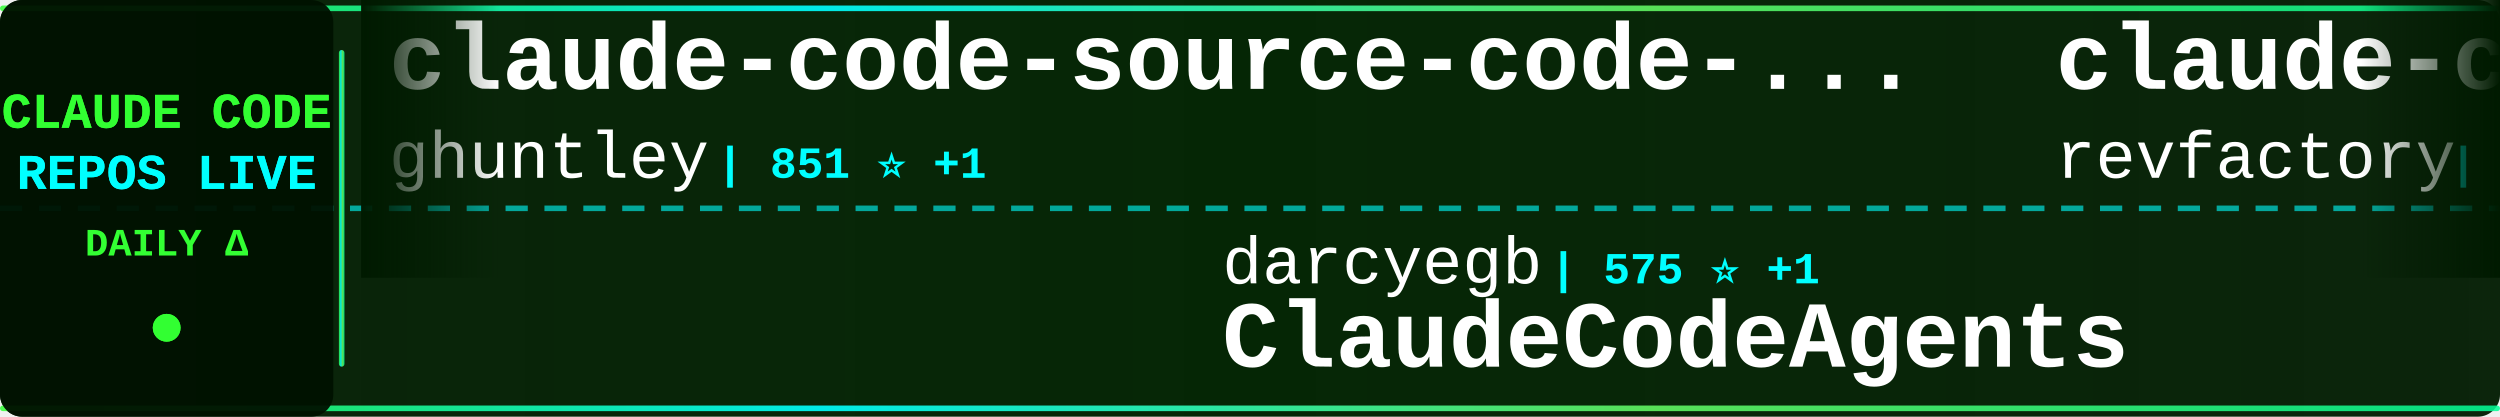
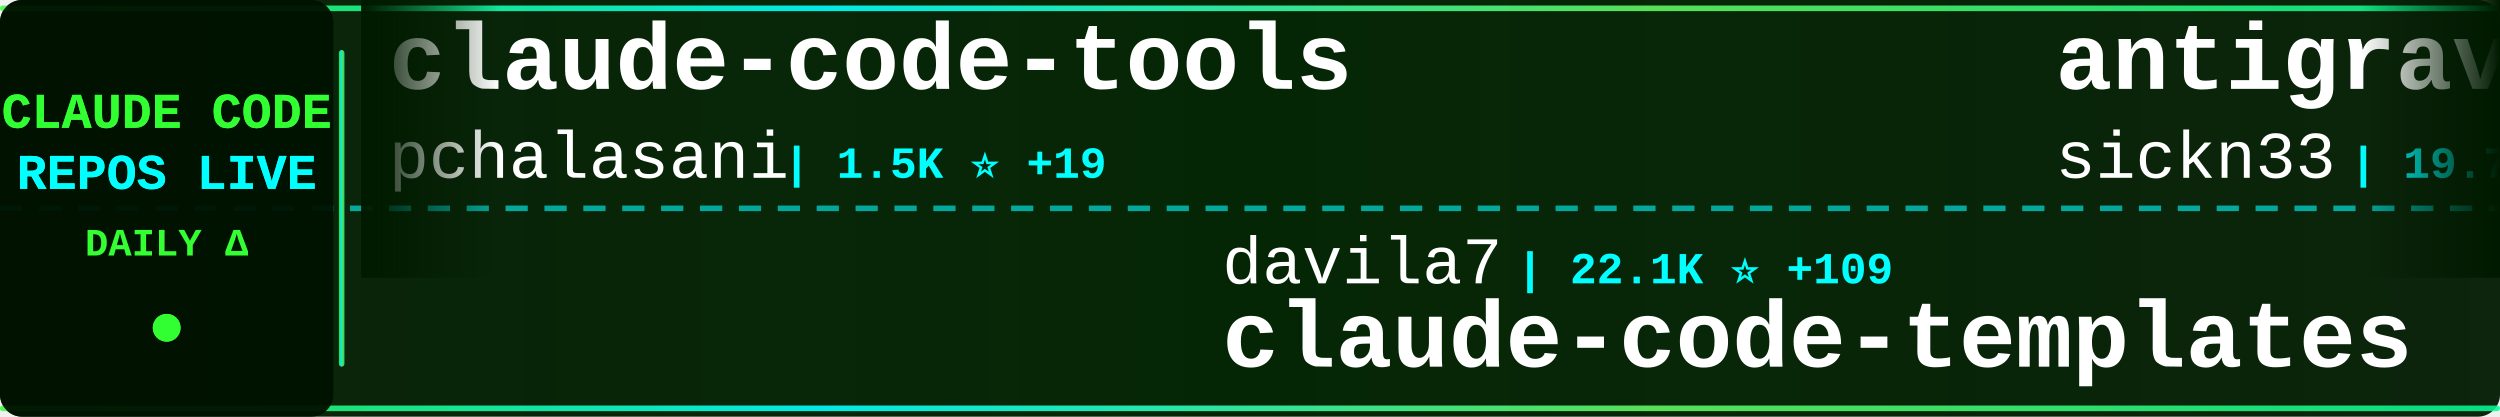
<svg xmlns="http://www.w3.org/2000/svg" width="900" height="150">
  <defs>
    <linearGradient id="tickerBg" x1="0%" y1="0%" x2="100%" y2="0%">
      <stop offset="0%" style="stop-color:#001a00;stop-opacity:0.95" />
      <stop offset="50%" style="stop-color:#002200;stop-opacity:0.98" />
      <stop offset="100%" style="stop-color:#001a00;stop-opacity:0.95" />
    </linearGradient>
    <linearGradient id="borderGrad" x1="0%" y1="0%" x2="100%" y2="0%">
      <stop offset="0%" style="stop-color:#33ff33;stop-opacity:0.85">
        <animate attributeName="stop-opacity" values="0.85;1;0.85" dur="2s" repeatCount="indefinite" />
      </stop>
      <stop offset="33%" style="stop-color:#00ffff;stop-opacity:0.9">
        <animate attributeName="stop-opacity" values="0.9;1;0.9" dur="2.2s" repeatCount="indefinite" />
      </stop>
      <stop offset="66%" style="stop-color:#66ff66;stop-opacity:0.85">
        <animate attributeName="stop-opacity" values="0.85;1;0.85" dur="1.8s" repeatCount="indefinite" />
      </stop>
      <stop offset="100%" style="stop-color:#00ff99;stop-opacity:0.85">
        <animate attributeName="stop-opacity" values="0.85;1;0.85" dur="2s" repeatCount="indefinite" />
      </stop>
    </linearGradient>
    <filter id="textGlow">
      <feGaussianBlur stdDeviation="0.1" result="coloredBlur" />
      <feMerge>
        <feMergeNode in="coloredBlur" />
        <feMergeNode in="SourceGraphic" />
      </feMerge>
    </filter>
    <filter id="metricGlow">
      <feGaussianBlur stdDeviation="0.2" result="coloredBlur" />
      <feMerge>
        <feMergeNode in="coloredBlur" />
        <feMergeNode in="SourceGraphic" />
      </feMerge>
    </filter>
    <linearGradient id="leftFade" x1="0%" y1="0%" x2="100%" y2="0%">
      <stop offset="0%" style="stop-color:#001a00;stop-opacity:1" />
      <stop offset="100%" style="stop-color:#001a00;stop-opacity:0" />
    </linearGradient>
    <linearGradient id="rightFade" x1="0%" y1="0%" x2="100%" y2="0%">
      <stop offset="0%" style="stop-color:#001a00;stop-opacity:0" />
      <stop offset="100%" style="stop-color:#001a00;stop-opacity:1" />
    </linearGradient>
  </defs>
  <rect width="900" height="150" fill="url(#tickerBg)" rx="8" />
  <rect x="0" y="2" width="900" height="2" fill="url(#borderGrad)" rx="1" />
  <rect x="0" y="146" width="900" height="2" fill="url(#borderGrad)" rx="1" />
  <line x1="0" y1="75" x2="900" y2="75" stroke="#00ffff" stroke-width="2" stroke-dasharray="8 6" opacity="0.6" />
  <rect x="0" y="0" width="120" height="150" fill="#001100" opacity="0.95" rx="8" />
  <text x="60" y="46" font-family="'Courier New', monospace" font-size="18" font-weight="bold" fill="#33ff33" text-anchor="middle" filter="url(#textGlow)">
    CLAUDE CODE
  </text>
  <text x="60" y="68" font-family="'Courier New', monospace" font-size="18" font-weight="bold" fill="#00ffff" text-anchor="middle" filter="url(#textGlow)">
    REPOS LIVE
  </text>
  <text x="60" y="92" font-family="'Courier New', monospace" font-size="14" font-weight="bold" fill="#33ff33" text-anchor="middle">
    DAILY Δ
  </text>
  <circle cx="60" cy="118" r="5" fill="#33ff33" filter="url(#metricGlow)">
    <animate attributeName="r" values="4;6;4" dur="1.5s" repeatCount="indefinite" />
    <animate attributeName="opacity" values="0.6;1;0.6" dur="1.5s" repeatCount="indefinite" />
  </circle>
  <rect x="122" y="18" width="2" height="114" fill="url(#borderGrad)" rx="1" />
  <clipPath id="tickerClip">
    <rect x="130" y="0" width="770" height="150" />
  </clipPath>
  <g clip-path="url(#tickerClip)">
    <g id="tickerItems">
      <animateTransform attributeName="transform" attributeType="XML" type="translate" from="0 0" to="-3000 0" dur="54s" repeatCount="indefinite" />
      <g transform="translate(0, 0)">
-         <text x="140" y="32" font-family="'Courier New', monospace" font-size="34" font-weight="bold" fill="#ffffff">claude-code-source-code-...</text>
-         <text x="140" y="64" font-family="'Courier New', monospace" font-size="24" font-weight="normal" fill="#ffffff" opacity="1.0">ghuntley</text>
-         <text x="258" y="64" font-family="'Courier New', monospace" font-size="16" font-weight="bold" fill="#00ffff"> | 851 ⭐ +1</text>
+         <text x="140" y="32" font-family="'Courier New', monospace" font-size="34" font-weight="bold" fill="#ffffff">claude-code-tools</text>
+         <text x="140" y="64" font-family="'Courier New', monospace" font-size="24" font-weight="normal" fill="#ffffff" opacity="1.0">pchalasani</text>
+         <text x="282" y="64" font-family="'Courier New', monospace" font-size="16" font-weight="bold" fill="#00ffff"> | 1.5K ⭐ +19</text>
      </g>
      <g transform="translate(300, 0)">
-         <text x="140" y="102" font-family="'Courier New', monospace" font-size="24" font-weight="normal" fill="#ffffff" opacity="1.0">darcyegb</text>
-         <text x="258" y="102" font-family="'Courier New', monospace" font-size="16" font-weight="bold" fill="#00ffff"> | 575 ⭐ +1</text>
-         <text x="140" y="132" font-family="'Courier New', monospace" font-size="34" font-weight="bold" fill="#ffffff">ClaudeCodeAgents</text>
+         <text x="140" y="102" font-family="'Courier New', monospace" font-size="24" font-weight="normal" fill="#ffffff" opacity="1.0">davila7</text>
+         <text x="246" y="102" font-family="'Courier New', monospace" font-size="16" font-weight="bold" fill="#00ffff"> | 22.1K ⭐ +109</text>
+         <text x="140" y="132" font-family="'Courier New', monospace" font-size="34" font-weight="bold" fill="#ffffff">claude-code-templates</text>
      </g>
      <g transform="translate(600, 0)">
-         <text x="140" y="32" font-family="'Courier New', monospace" font-size="34" font-weight="bold" fill="#ffffff">claude-code-mastering</text>
-         <text x="140" y="64" font-family="'Courier New', monospace" font-size="24" font-weight="normal" fill="#ffffff" opacity="1.0">revfactory</text>
-         <text x="282" y="64" font-family="'Courier New', monospace" font-size="16" font-weight="bold" fill="#00ffff"> | 760 ⭐ +2</text>
+         <text x="140" y="32" font-family="'Courier New', monospace" font-size="34" font-weight="bold" fill="#ffffff">antigravity-awesome-skil...</text>
+         <text x="140" y="64" font-family="'Courier New', monospace" font-size="24" font-weight="normal" fill="#ffffff" opacity="1.0">sickn33</text>
+         <text x="246" y="64" font-family="'Courier New', monospace" font-size="16" font-weight="bold" fill="#00ffff"> | 19.7K ⭐ +1.1K</text>
      </g>
      <g transform="translate(900, 0)">
-         <text x="140" y="102" font-family="'Courier New', monospace" font-size="24" font-weight="normal" fill="#ffffff" opacity="1.0">https-deeplearning-ai</text>
-         <text x="414" y="102" font-family="'Courier New', monospace" font-size="16" font-weight="bold" fill="#00ffff"> | 439 ⭐ +3</text>
-         <text x="140" y="132" font-family="'Courier New', monospace" font-size="34" font-weight="bold" fill="#ffffff">sc-claude-code-files</text>
+         <text x="140" y="102" font-family="'Courier New', monospace" font-size="24" font-weight="normal" fill="#ffffff" opacity="1.0">diet103</text>
+         <text x="246" y="102" font-family="'Courier New', monospace" font-size="16" font-weight="bold" fill="#00ffff"> | 9.2K ⭐ +25</text>
+         <text x="140" y="132" font-family="'Courier New', monospace" font-size="34" font-weight="bold" fill="#ffffff">claude-code-infrastructu...</text>
      </g>
      <g transform="translate(1200, 0)">
-         <text x="140" y="32" font-family="'Courier New', monospace" font-size="34" font-weight="bold" fill="#ffffff">superpowers</text>
-         <text x="140" y="64" font-family="'Courier New', monospace" font-size="24" font-weight="normal" fill="#ffffff" opacity="1.0">obra</text>
-         <text x="210" y="64" font-family="'Courier New', monospace" font-size="16" font-weight="bold" fill="#00ffff"> | 70.5K ⭐ +1.5K</text>
+         <text x="140" y="32" font-family="'Courier New', monospace" font-size="34" font-weight="bold" fill="#ffffff">claude-code-webui</text>
+         <text x="140" y="64" font-family="'Courier New', monospace" font-size="24" font-weight="normal" fill="#ffffff" opacity="1.0">sugyan</text>
+         <text x="234" y="64" font-family="'Courier New', monospace" font-size="16" font-weight="bold" fill="#00ffff"> | 943 ⭐ +3</text>
      </g>
      <g transform="translate(1500, 0)">
-         <text x="140" y="102" font-family="'Courier New', monospace" font-size="24" font-weight="normal" fill="#ffffff" opacity="1.0">eyaltoledano</text>
-         <text x="306" y="102" font-family="'Courier New', monospace" font-size="16" font-weight="bold" fill="#00ffff"> | 25.8K ⭐ +25</text>
-         <text x="140" y="132" font-family="'Courier New', monospace" font-size="34" font-weight="bold" fill="#ffffff">claude-task-master</text>
+         <text x="140" y="102" font-family="'Courier New', monospace" font-size="24" font-weight="normal" fill="#ffffff" opacity="1.0">simonw</text>
+         <text x="234" y="102" font-family="'Courier New', monospace" font-size="16" font-weight="bold" fill="#00ffff"> | 1.1K ⭐ +3</text>
+         <text x="140" y="132" font-family="'Courier New', monospace" font-size="34" font-weight="bold" fill="#ffffff">claude-code-transcripts</text>
      </g>
      <g transform="translate(1800, 0)">
-         <text x="140" y="32" font-family="'Courier New', monospace" font-size="34" font-weight="bold" fill="#ffffff">claude-code-viewer</text>
-         <text x="140" y="64" font-family="'Courier New', monospace" font-size="24" font-weight="normal" fill="#ffffff" opacity="1.0">d-kimuson</text>
-         <text x="270" y="64" font-family="'Courier New', monospace" font-size="16" font-weight="bold" fill="#00ffff"> | 941 ⭐ +6</text>
+         <text x="140" y="32" font-family="'Courier New', monospace" font-size="34" font-weight="bold" fill="#ffffff">claude-code-config</text>
+         <text x="140" y="64" font-family="'Courier New', monospace" font-size="24" font-weight="normal" fill="#ffffff" opacity="1.0">jarrodwatts</text>
+         <text x="294" y="64" font-family="'Courier New', monospace" font-size="16" font-weight="bold" fill="#00ffff"> | 959 ⭐ +5</text>
      </g>
      <g transform="translate(2100, 0)">
-         <text x="140" y="102" font-family="'Courier New', monospace" font-size="24" font-weight="normal" fill="#ffffff" opacity="1.0">nishimoto265</text>
-         <text x="306" y="102" font-family="'Courier New', monospace" font-size="16" font-weight="bold" fill="#00ffff"> | 493 ⭐ +1</text>
-         <text x="140" y="132" font-family="'Courier New', monospace" font-size="34" font-weight="bold" fill="#ffffff">Claude-Code-Communicatio...</text>
+         <text x="140" y="102" font-family="'Courier New', monospace" font-size="24" font-weight="normal" fill="#ffffff" opacity="1.0">greggh</text>
+         <text x="234" y="102" font-family="'Courier New', monospace" font-size="16" font-weight="bold" fill="#00ffff"> | 1.9K ⭐ +3</text>
+         <text x="140" y="132" font-family="'Courier New', monospace" font-size="34" font-weight="bold" fill="#ffffff">claude-code.nvim</text>
      </g>
      <g transform="translate(2400, 0)">
-         <text x="140" y="32" font-family="'Courier New', monospace" font-size="34" font-weight="bold" fill="#ffffff">claude-code-chat</text>
-         <text x="140" y="64" font-family="'Courier New', monospace" font-size="24" font-weight="normal" fill="#ffffff" opacity="1.0">andrepimenta</text>
-         <text x="306" y="64" font-family="'Courier New', monospace" font-size="16" font-weight="bold" fill="#00ffff"> | 995 ⭐ +1</text>
+         <text x="140" y="32" font-family="'Courier New', monospace" font-size="34" font-weight="bold" fill="#ffffff">claude-code-my-workflow</text>
+         <text x="140" y="64" font-family="'Courier New', monospace" font-size="24" font-weight="normal" fill="#ffffff" opacity="1.0">pedrohcgs</text>
+         <text x="270" y="64" font-family="'Courier New', monospace" font-size="16" font-weight="bold" fill="#00ffff"> | 530 ⭐ +15</text>
      </g>
      <g transform="translate(2700, 0)">
-         <text x="140" y="102" font-family="'Courier New', monospace" font-size="24" font-weight="normal" fill="#ffffff" opacity="1.0">anthropics</text>
-         <text x="282" y="102" font-family="'Courier New', monospace" font-size="16" font-weight="bold" fill="#00ffff"> | 5.2K ⭐ +25</text>
-         <text x="140" y="132" font-family="'Courier New', monospace" font-size="34" font-weight="bold" fill="#ffffff">claude-agent-sdk-python</text>
+         <text x="140" y="102" font-family="'Courier New', monospace" font-size="24" font-weight="normal" fill="#ffffff" opacity="1.0">fuergaosi233</text>
+         <text x="306" y="102" font-family="'Courier New', monospace" font-size="16" font-weight="bold" fill="#00ffff"> | 2.1K ⭐ +4</text>
+         <text x="140" y="132" font-family="'Courier New', monospace" font-size="34" font-weight="bold" fill="#ffffff">claude-code-proxy</text>
      </g>
      <g transform="translate(3000, 0)">
-         <text x="140" y="32" font-family="'Courier New', monospace" font-size="34" font-weight="bold" fill="#ffffff">claude-code-source-code-...</text>
-         <text x="140" y="64" font-family="'Courier New', monospace" font-size="24" font-weight="normal" fill="#ffffff" opacity="1.0">ghuntley</text>
-         <text x="258" y="64" font-family="'Courier New', monospace" font-size="16" font-weight="bold" fill="#00ffff"> | 851 ⭐ +1</text>
+         <text x="140" y="32" font-family="'Courier New', monospace" font-size="34" font-weight="bold" fill="#ffffff">claude-code-tools</text>
+         <text x="140" y="64" font-family="'Courier New', monospace" font-size="24" font-weight="normal" fill="#ffffff" opacity="1.0">pchalasani</text>
+         <text x="282" y="64" font-family="'Courier New', monospace" font-size="16" font-weight="bold" fill="#00ffff"> | 1.5K ⭐ +19</text>
      </g>
      <g transform="translate(3300, 0)">
-         <text x="140" y="102" font-family="'Courier New', monospace" font-size="24" font-weight="normal" fill="#ffffff" opacity="1.0">darcyegb</text>
-         <text x="258" y="102" font-family="'Courier New', monospace" font-size="16" font-weight="bold" fill="#00ffff"> | 575 ⭐ +1</text>
-         <text x="140" y="132" font-family="'Courier New', monospace" font-size="34" font-weight="bold" fill="#ffffff">ClaudeCodeAgents</text>
+         <text x="140" y="102" font-family="'Courier New', monospace" font-size="24" font-weight="normal" fill="#ffffff" opacity="1.0">davila7</text>
+         <text x="246" y="102" font-family="'Courier New', monospace" font-size="16" font-weight="bold" fill="#00ffff"> | 22.1K ⭐ +109</text>
+         <text x="140" y="132" font-family="'Courier New', monospace" font-size="34" font-weight="bold" fill="#ffffff">claude-code-templates</text>
      </g>
      <g transform="translate(3600, 0)">
-         <text x="140" y="32" font-family="'Courier New', monospace" font-size="34" font-weight="bold" fill="#ffffff">claude-code-mastering</text>
-         <text x="140" y="64" font-family="'Courier New', monospace" font-size="24" font-weight="normal" fill="#ffffff" opacity="1.0">revfactory</text>
-         <text x="282" y="64" font-family="'Courier New', monospace" font-size="16" font-weight="bold" fill="#00ffff"> | 760 ⭐ +2</text>
+         <text x="140" y="32" font-family="'Courier New', monospace" font-size="34" font-weight="bold" fill="#ffffff">antigravity-awesome-skil...</text>
+         <text x="140" y="64" font-family="'Courier New', monospace" font-size="24" font-weight="normal" fill="#ffffff" opacity="1.0">sickn33</text>
+         <text x="246" y="64" font-family="'Courier New', monospace" font-size="16" font-weight="bold" fill="#00ffff"> | 19.7K ⭐ +1.1K</text>
      </g>
      <g transform="translate(3900, 0)">
-         <text x="140" y="102" font-family="'Courier New', monospace" font-size="24" font-weight="normal" fill="#ffffff" opacity="1.0">https-deeplearning-ai</text>
-         <text x="414" y="102" font-family="'Courier New', monospace" font-size="16" font-weight="bold" fill="#00ffff"> | 439 ⭐ +3</text>
-         <text x="140" y="132" font-family="'Courier New', monospace" font-size="34" font-weight="bold" fill="#ffffff">sc-claude-code-files</text>
+         <text x="140" y="102" font-family="'Courier New', monospace" font-size="24" font-weight="normal" fill="#ffffff" opacity="1.0">diet103</text>
+         <text x="246" y="102" font-family="'Courier New', monospace" font-size="16" font-weight="bold" fill="#00ffff"> | 9.2K ⭐ +25</text>
+         <text x="140" y="132" font-family="'Courier New', monospace" font-size="34" font-weight="bold" fill="#ffffff">claude-code-infrastructu...</text>
      </g>
    </g>
  </g>
  <rect x="130" y="0" width="50" height="100" fill="url(#leftFade)" />
  <rect x="850" y="0" width="50" height="100" fill="url(#rightFade)" />
</svg>
